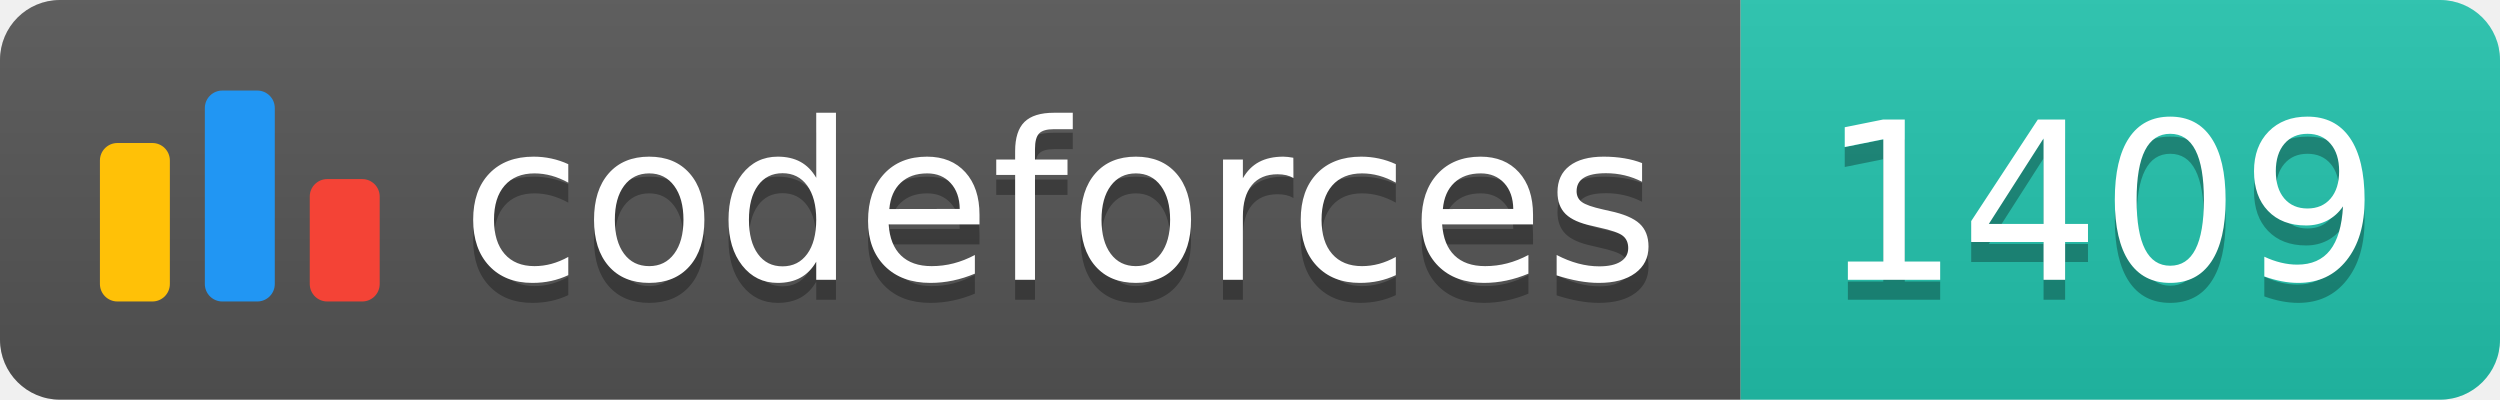
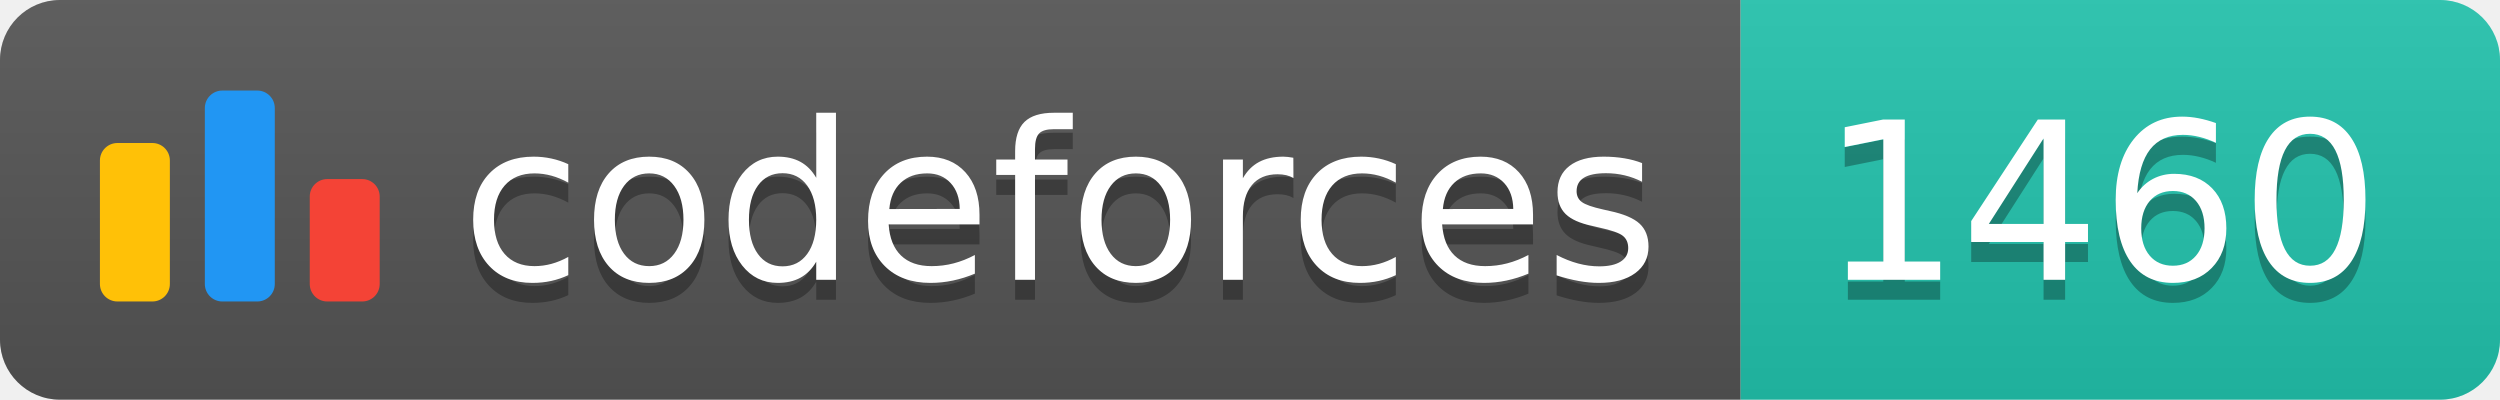
<svg xmlns="http://www.w3.org/2000/svg" width="125.1" height="20">
  <linearGradient id="smooth" x2="0" y2="100%">
    <stop offset="0" stop-color="#bbb" stop-opacity=".1" />
    <stop offset="1" stop-opacity=".1" />
  </linearGradient>
  <clipPath id="round">
    <rect width="125.1" height="20" rx="3" fill="#fff" />
  </clipPath>
  <g clip-path="url(#round)">
    <rect width="87.1" height="20" fill="#555" />
    <rect x="87.1" width="38.0" height="20" fill="#22C4AE" />
    <rect width="125.1" height="20" fill="url(#smooth)" />
  </g>
  <g fill="#fff" text-anchor="middle" font-family="DejaVu Sans,Verdana,Geneva,sans-serif" font-size="110">
    <svg x="5" y="3" class="logo" width="14" height="14" viewBox="0 0 32 25" fill="none">
      <rect y="6" width="8" height="18.125" rx="2" fill="#FFC107" />
      <rect x="24" y="10.125" width="8" height="14" rx="2" fill="#F44336" />
      <rect x="12" width="8" height="24.125" rx="2" fill="#2196F3" />
    </svg>
    <text x="530.5" y="150" fill="#010101" fill-opacity=".3" transform="scale(0.1)" textLength="601.0" lengthAdjust="spacing">codeforces
        </text>
    <text x="530.5" y="140" transform="scale(0.1)" textLength="601.0" lengthAdjust="spacing">codeforces</text>
-     <text x="1051.0" y="150" fill="#010101" fill-opacity=".3" transform="scale(0.1)" textLength="280.0" lengthAdjust="spacing">1409
+     <text x="1051.0" y="150" fill="#010101" fill-opacity=".3" transform="scale(0.1)" textLength="280.0" lengthAdjust="spacing">1460
        </text>
-     <text x="1051.0" y="140" transform="scale(0.1)" textLength="280.0" lengthAdjust="spacing">1409</text>
+     <text x="1051.0" y="140" transform="scale(0.1)" textLength="280.0" lengthAdjust="spacing">1460</text>
  </g>
</svg>
